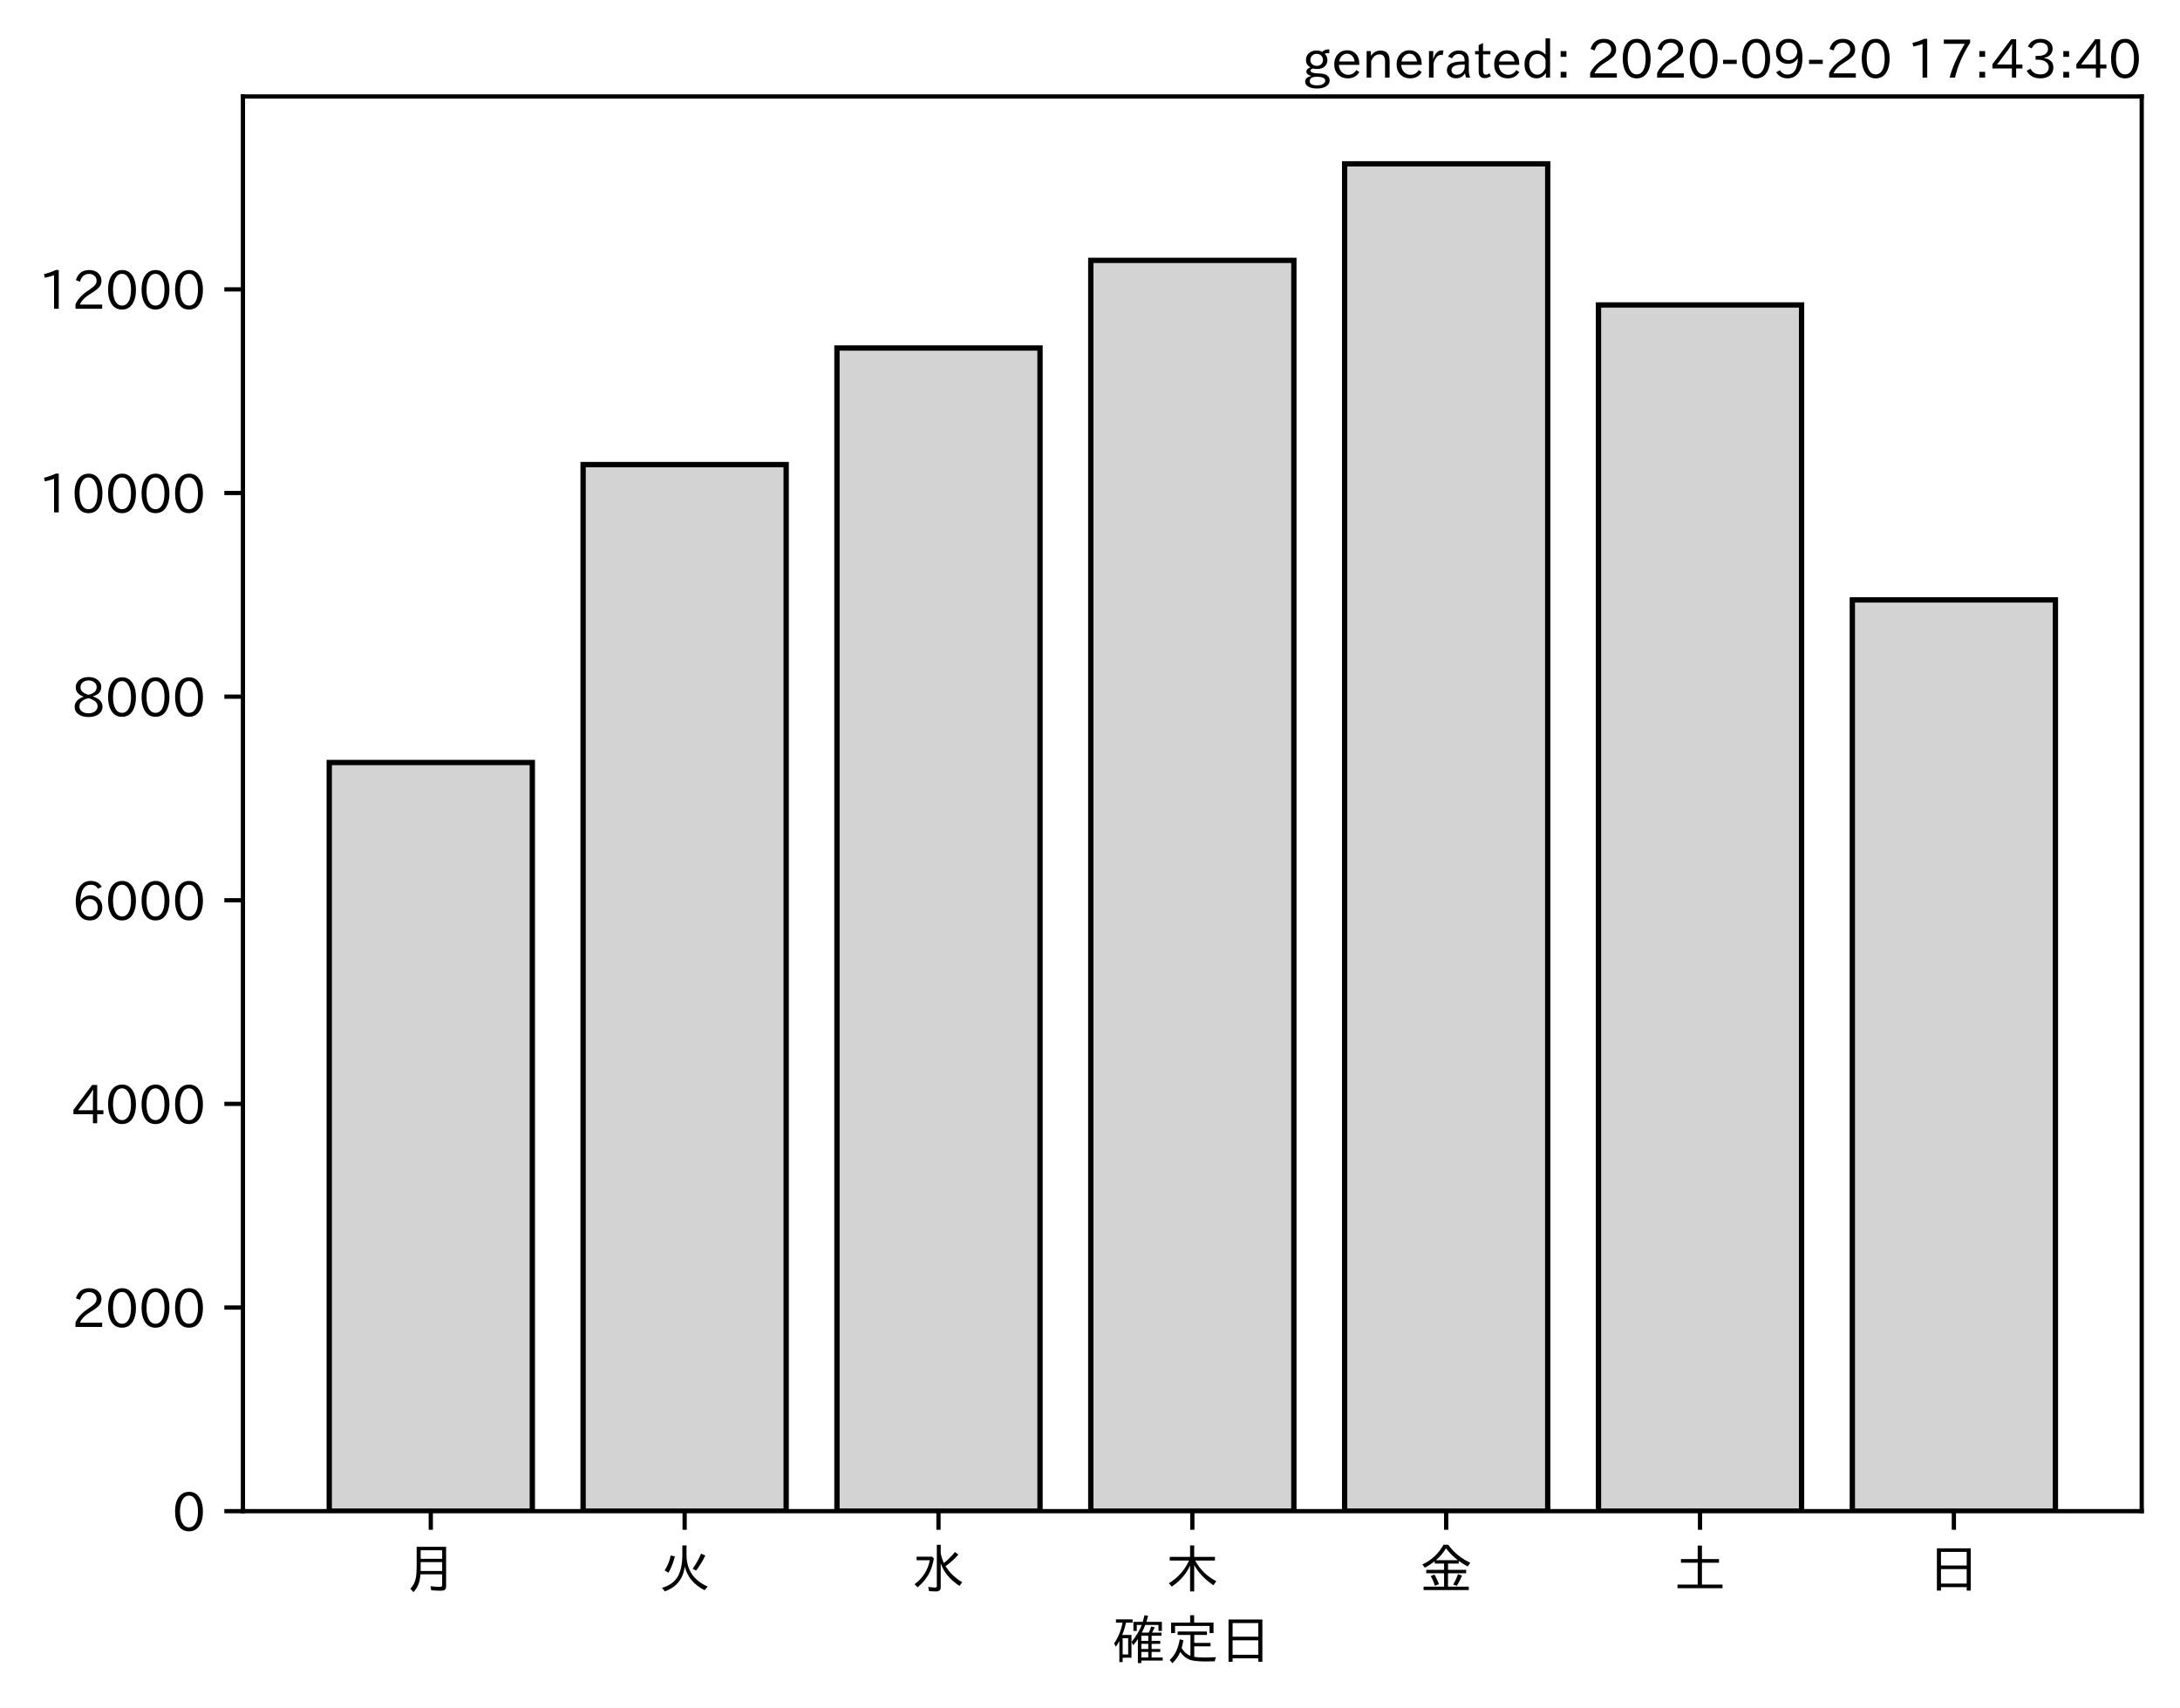
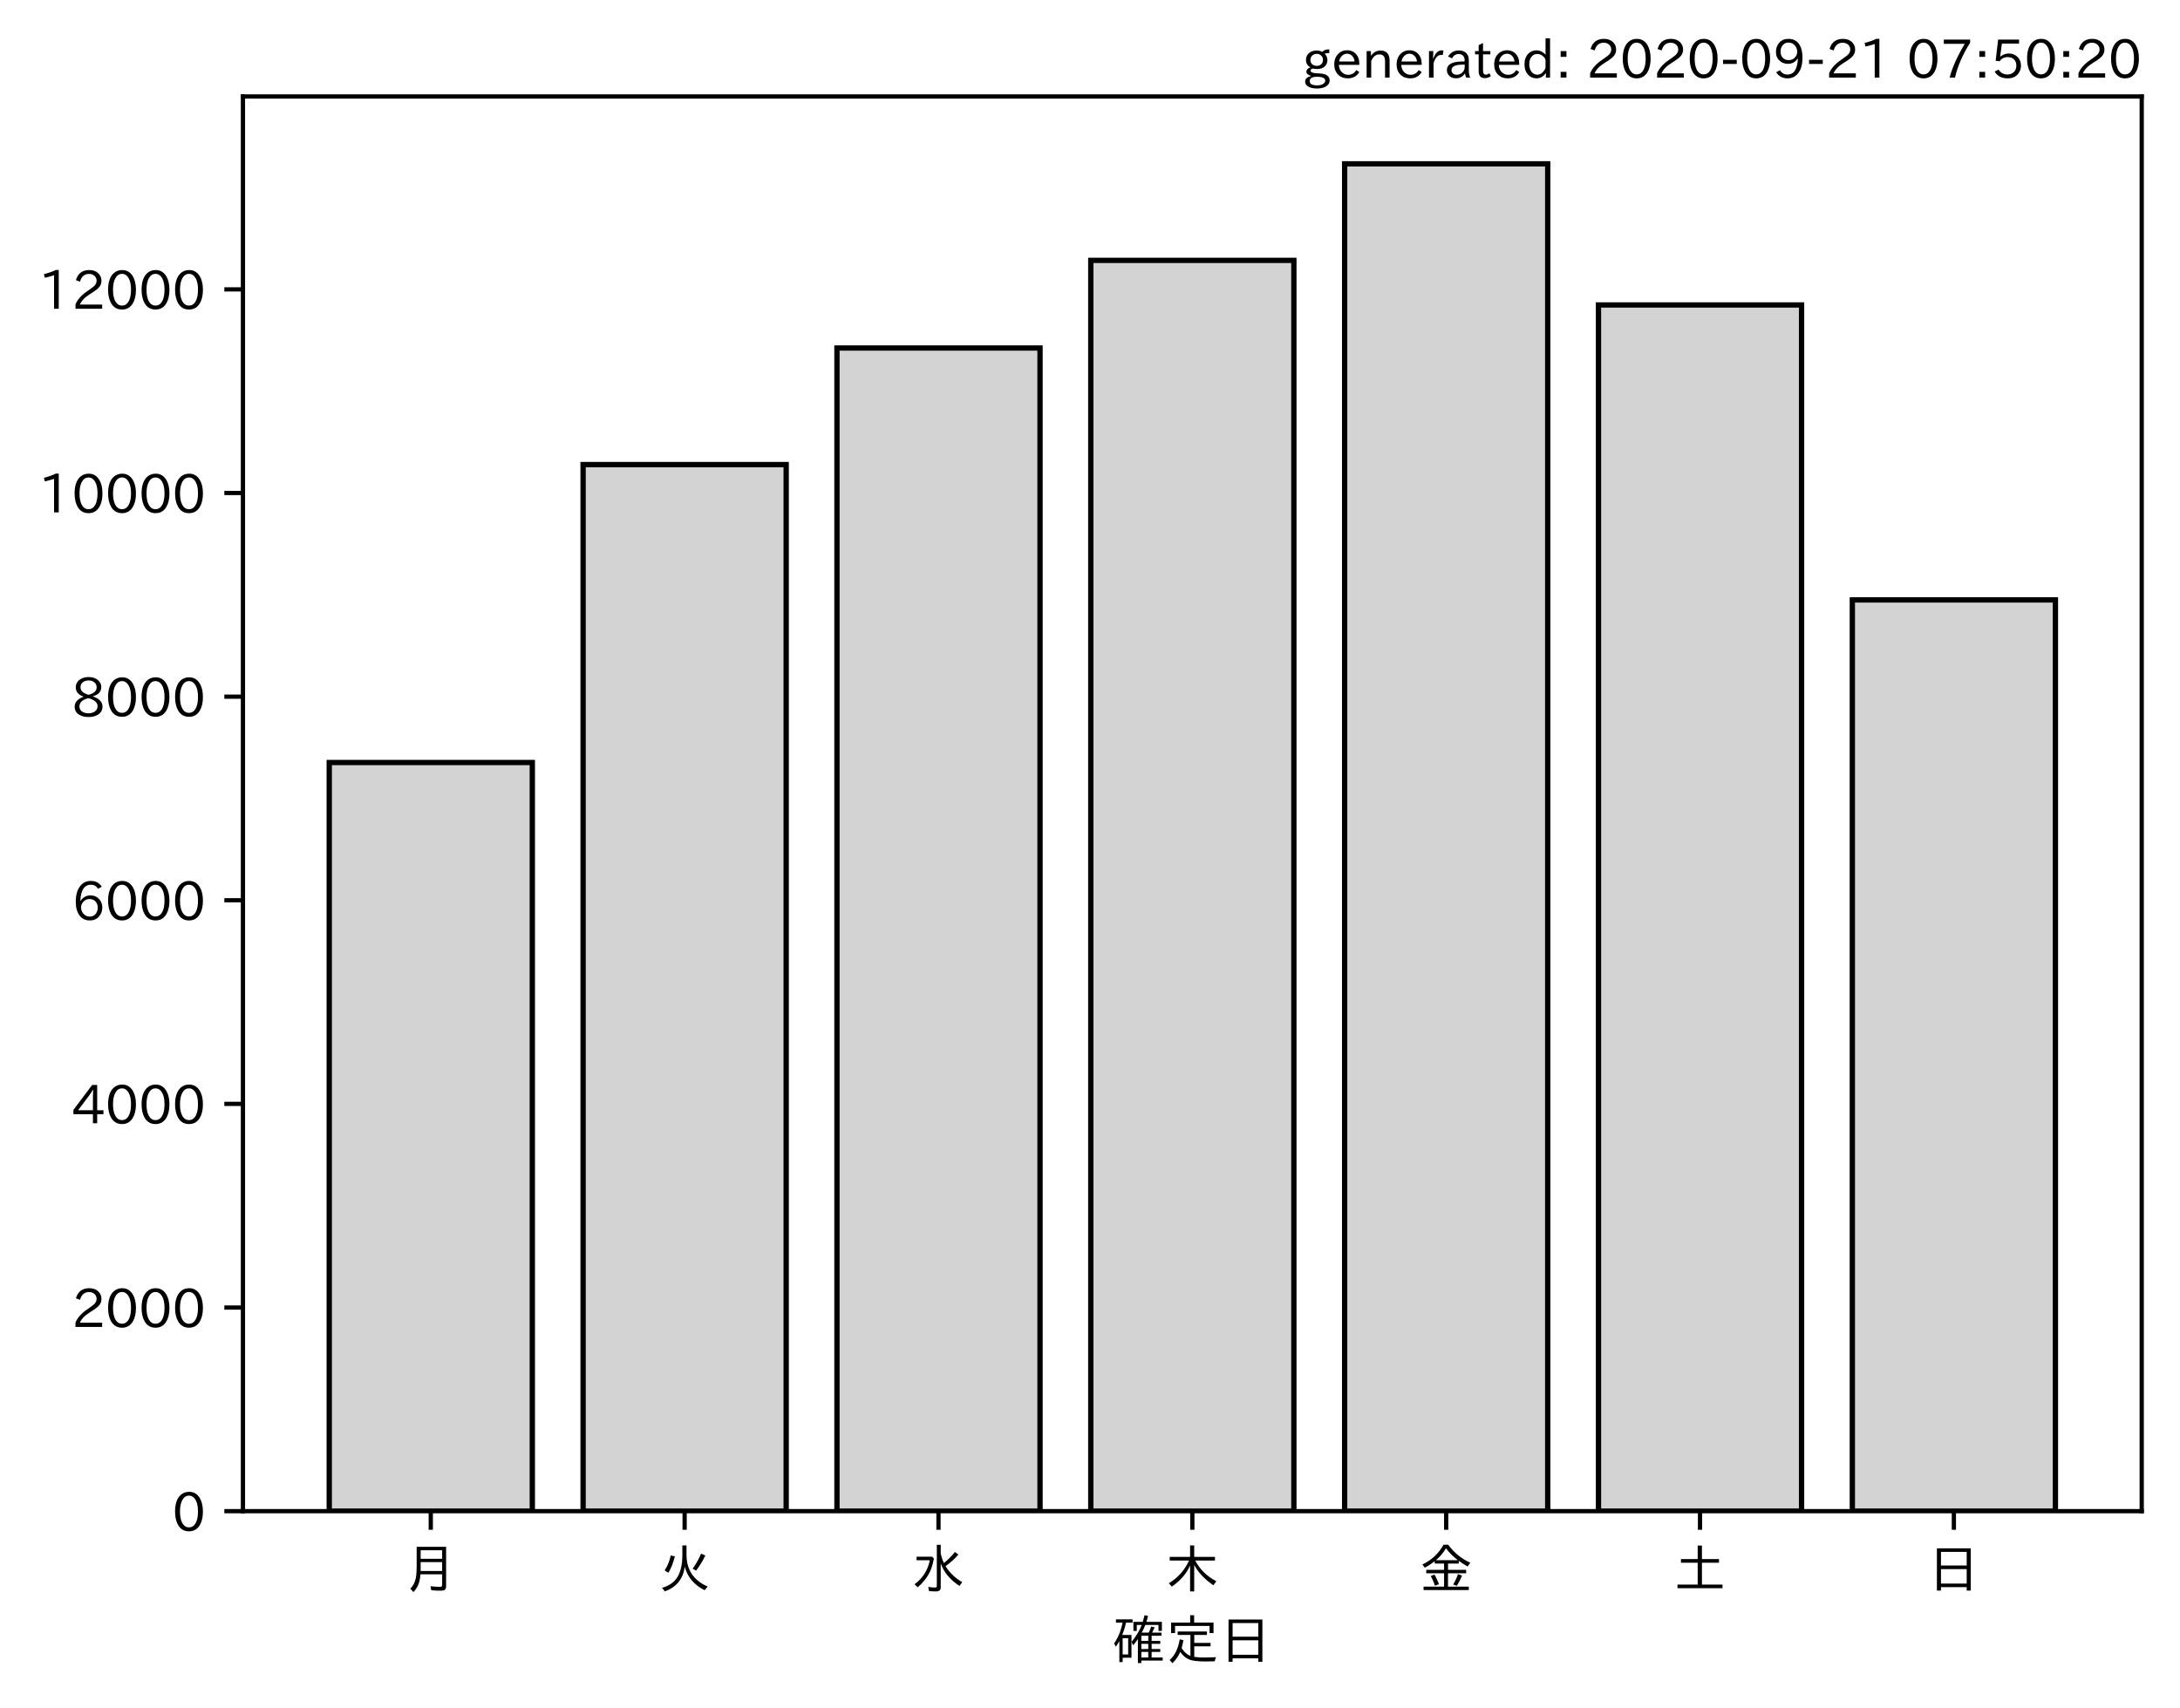
<svg xmlns="http://www.w3.org/2000/svg" xmlns:xlink="http://www.w3.org/1999/xlink" height="321.24pt" version="1.1" viewBox="0 0 410.012 321.24" width="410.012pt">
  <defs>
    <style type="text/css">*{stroke-linecap:butt;stroke-linejoin:round;}</style>
  </defs>
  <g id="figure_1">
    <g id="patch_1">
      <path d="M 0 321.24  L 410.012 321.24  L 410.012 0  L 0 0  z " style="fill:#ffffff;" />
    </g>
    <g id="axes_1">
      <g id="patch_2">
        <path d="M 45.692 284.259  L 402.812 284.259  L 402.812 18.147  L 45.692 18.147  z " style="fill:#ffffff;" />
      </g>
      <g id="patch_3">
-         <path clip-path="url(#pd9f6842e5c)" d="M 61.925 284.259  L 100.12 284.259  L 100.12 143.433  L 61.925 143.433  z " style="fill:#d3d3d3;stroke:#000000;stroke-linejoin:miter;" />
+         <path clip-path="url(#p03b2af74fe)" d="M 61.925 284.259  L 100.12 284.259  L 100.12 143.433  L 61.925 143.433  z " style="fill:#d3d3d3;stroke:#000000;stroke-linejoin:miter;" />
      </g>
      <g id="patch_4">
-         <path clip-path="url(#pd9f6842e5c)" d="M 109.668 284.259  L 147.863 284.259  L 147.863 87.394  L 109.668 87.394  z " style="fill:#d3d3d3;stroke:#000000;stroke-linejoin:miter;" />
+         <path clip-path="url(#p03b2af74fe)" d="M 109.668 284.259  L 147.863 284.259  L 147.863 87.394  L 109.668 87.394  z " style="fill:#d3d3d3;stroke:#000000;stroke-linejoin:miter;" />
      </g>
      <g id="patch_5">
-         <path clip-path="url(#pd9f6842e5c)" d="M 157.412 284.259  L 195.606 284.259  L 195.606 65.465  L 157.412 65.465  z " style="fill:#d3d3d3;stroke:#000000;stroke-linejoin:miter;" />
+         <path clip-path="url(#p03b2af74fe)" d="M 157.412 284.259  L 195.606 284.259  L 195.606 65.465  L 157.412 65.465  z " style="fill:#d3d3d3;stroke:#000000;stroke-linejoin:miter;" />
      </g>
      <g id="patch_6">
-         <path clip-path="url(#pd9f6842e5c)" d="M 205.155 284.259  L 243.35 284.259  L 243.35 48.975  L 205.155 48.975  z " style="fill:#d3d3d3;stroke:#000000;stroke-linejoin:miter;" />
+         <path clip-path="url(#p03b2af74fe)" d="M 205.155 284.259  L 243.35 284.259  L 243.35 48.975  L 205.155 48.975  z " style="fill:#d3d3d3;stroke:#000000;stroke-linejoin:miter;" />
      </g>
      <g id="patch_7">
-         <path clip-path="url(#pd9f6842e5c)" d="M 252.898 284.259  L 291.093 284.259  L 291.093 30.819  L 252.898 30.819  z " style="fill:#d3d3d3;stroke:#000000;stroke-linejoin:miter;" />
+         <path clip-path="url(#p03b2af74fe)" d="M 252.898 284.259  L 291.093 284.259  L 291.093 30.819  L 252.898 30.819  z " style="fill:#d3d3d3;stroke:#000000;stroke-linejoin:miter;" />
      </g>
      <g id="patch_8">
-         <path clip-path="url(#pd9f6842e5c)" d="M 300.641 284.259  L 338.836 284.259  L 338.836 57.363  L 300.641 57.363  z " style="fill:#d3d3d3;stroke:#000000;stroke-linejoin:miter;" />
+         <path clip-path="url(#p03b2af74fe)" d="M 300.641 284.259  L 338.836 284.259  L 338.836 57.363  L 300.641 57.363  z " style="fill:#d3d3d3;stroke:#000000;stroke-linejoin:miter;" />
      </g>
      <g id="patch_9">
-         <path clip-path="url(#pd9f6842e5c)" d="M 348.385 284.259  L 386.579 284.259  L 386.579 112.847  L 348.385 112.847  z " style="fill:#d3d3d3;stroke:#000000;stroke-linejoin:miter;" />
+         <path clip-path="url(#p03b2af74fe)" d="M 348.385 284.259  L 386.579 284.259  L 386.579 112.847  L 348.385 112.847  z " style="fill:#d3d3d3;stroke:#000000;stroke-linejoin:miter;" />
      </g>
      <g id="matplotlib.axis_1">
        <g id="xtick_1">
          <g id="line2d_1">
            <defs>
-               <path d="M 0 0  L 0 3.5  " id="m790b84e7c9" style="stroke:#000000;stroke-width:0.8;" />
+               <path d="M 0 0  L 0 3.5  " id="m07a1e670d7" style="stroke:#000000;stroke-width:0.8;" />
            </defs>
            <g>
-               <use style="stroke:#000000;stroke-width:0.8;" x="81.022" xlink:href="#m790b84e7c9" y="284.259" />
+               <use style="stroke:#000000;stroke-width:0.8;" x="81.022" xlink:href="#m07a1e670d7" y="284.259" />
            </g>
          </g>
          <g id="text_1">
            <g transform="translate(76.02224 298.7493)scale(0.1 -0.1)">
              <defs>
                <path d="M 78.812 77.875  L 78.812 4  Q 78.812 -1.219 76.078 -3.172  Q 73.969 -4.688 68.797 -4.688  Q 60.844 -4.688 50.828 -3.859  L 49.516 3.812  Q 58.594 2.484 67.094 2.484  Q 70.359 2.484 71.047 4.109  Q 71.391 4.891 71.391 6.844  L 71.391 26.125  L 30.516 26.125  Q 29.781 14.938 26.812 7.422  Q 24.031 0.094 17.438 -7.375  L 11.625 -0.984  Q 19.672 7.422 21.922 19.438  Q 23.438 27.688 23.438 41.406  L 23.438 77.875  z M 30.953 71.391  L 30.953 55.328  L 71.391 55.328  L 71.391 71.391  z M 30.953 49.125  L 30.953 39.938  Q 30.953 35.75 30.859 33.547  L 30.859 32.328  L 71.391 32.328  L 71.391 49.125  z " id="IPAexGothic-26376" />
              </defs>
              <use xlink:href="#IPAexGothic-26376" />
            </g>
          </g>
        </g>
        <g id="xtick_2">
          <g id="line2d_2">
            <g>
-               <use style="stroke:#000000;stroke-width:0.8;" x="128.766" xlink:href="#m790b84e7c9" y="284.259" />
+               <use style="stroke:#000000;stroke-width:0.8;" x="128.766" xlink:href="#m07a1e670d7" y="284.259" />
            </g>
          </g>
          <g id="text_2">
            <g transform="translate(123.7656 298.7493)scale(0.1 -0.1)">
              <defs>
                <path d="M 53.516 80.422  L 53.516 63.188  Q 53.516 20.359 93.406 3.078  L 87.5 -3.812  Q 57.672 11.328 50.297 40.375  Q 45.359 5.672 12.797 -5.906  L 7.422 0.688  Q 28.859 6.844 37.406 22.609  Q 45.703 37.844 45.703 62.016  L 45.703 80.422  z M 12.406 33.5  Q 20.703 46.141 23.828 61.531  L 31.641 59.906  Q 27 41.312 19.438 29  z M 65.141 36.625  Q 74.656 50.047 80.906 64.984  L 88.922 61.531  Q 81.109 45.406 71.531 33.109  z " id="IPAexGothic-28779" />
              </defs>
              <use xlink:href="#IPAexGothic-28779" />
            </g>
          </g>
        </g>
        <g id="xtick_3">
          <g id="line2d_3">
            <g>
-               <use style="stroke:#000000;stroke-width:0.8;" x="176.509" xlink:href="#m790b84e7c9" y="284.259" />
+               <use style="stroke:#000000;stroke-width:0.8;" x="176.509" xlink:href="#m07a1e670d7" y="284.259" />
            </g>
          </g>
          <g id="text_3">
            <g transform="translate(171.5089 298.7493)scale(0.1 -0.1)">
              <defs>
                <path d="M 54.203 65.922  Q 56.156 55.562 60.203 47.312  Q 71.578 56.453 81 68.109  L 87.406 63.188  Q 77.25 51.516 63.375 41.406  Q 75 22.609 94.672 11.375  L 89.5 4.297  Q 62.75 21.781 54.203 46.781  L 54.203 0.984  Q 54.203 -6.109 44.875 -6.109  Q 38.812 -6.109 32.172 -5.422  L 30.766 2.391  Q 38.422 1.219 44 1.219  Q 46.875 1.219 46.875 4.109  L 46.875 81.688  L 54.203 81.688  z M 8.797 59.281  L 38.094 59.281  L 41.359 55.766  Q 38.672 41.219 34.078 31.297  Q 26.656 15.375 10.891 1.703  L 4.984 7.422  Q 28.266 24.656 33.688 52.594  L 8.797 52.594  z " id="IPAexGothic-27700" />
              </defs>
              <use xlink:href="#IPAexGothic-27700" />
            </g>
          </g>
        </g>
        <g id="xtick_4">
          <g id="line2d_4">
            <g>
-               <use style="stroke:#000000;stroke-width:0.8;" x="224.252" xlink:href="#m790b84e7c9" y="284.259" />
+               <use style="stroke:#000000;stroke-width:0.8;" x="224.252" xlink:href="#m07a1e670d7" y="284.259" />
            </g>
          </g>
          <g id="text_4">
            <g transform="translate(219.2522 298.7493)scale(0.1 -0.1)">
              <defs>
                <path d="M 55.422 52  Q 68.5 27 95.125 13.094  L 89.5 5.516  Q 64.594 22.797 53.516 43.703  L 53.516 -6  L 45.797 -6  L 45.797 42.672  Q 35.5 19.578 11.422 2.984  L 5.812 9.281  Q 31.453 24.75 43.797 52  L 7.516 52  L 7.516 58.891  L 45.797 58.891  L 45.797 80.469  L 53.516 80.469  L 53.516 58.891  L 92.531 58.891  L 92.531 52  z " id="IPAexGothic-26408" />
              </defs>
              <use xlink:href="#IPAexGothic-26408" />
            </g>
          </g>
        </g>
        <g id="xtick_5">
          <g id="line2d_5">
            <g>
-               <use style="stroke:#000000;stroke-width:0.8;" x="271.996" xlink:href="#m790b84e7c9" y="284.259" />
+               <use style="stroke:#000000;stroke-width:0.8;" x="271.996" xlink:href="#m07a1e670d7" y="284.259" />
            </g>
          </g>
          <g id="text_5">
            <g transform="translate(266.9955 298.7493)scale(0.1 -0.1)">
              <defs>
                <path d="M 53.469 46.391  L 53.469 34.516  L 87.547 34.516  L 87.547 28.125  L 53.469 28.125  L 53.469 2.984  L 92.531 2.984  L 92.531 -3.516  L 7.516 -3.516  L 7.516 2.984  L 46.047 2.984  L 46.047 28.125  L 12.547 28.125  L 12.547 34.516  L 46.047 34.516  L 46.047 46.391  L 28.422 46.391  L 28.422 50.688  Q 19.734 43.891 9.906 38.531  L 5.219 44.578  Q 31.344 56.984 45.016 81.781  L 53.766 81.781  Q 70.359 59.234 95.453 47.797  L 90.234 40.828  Q 81.547 45.844 73.641 51.469  L 73.641 46.391  z M 72.016 52.688  Q 59.078 62.406 49.562 75.094  Q 42.828 63.141 30.812 52.688  z M 28.719 4.688  Q 26.078 13.719 21 22.797  L 27.875 25.688  Q 31.938 19.188 36.531 7.516  z M 63.188 6.891  Q 68.797 16.406 72.219 26.516  L 79.891 23.578  Q 75.922 14.156 70.125 4.5  z " id="IPAexGothic-37329" />
              </defs>
              <use xlink:href="#IPAexGothic-37329" />
            </g>
          </g>
        </g>
        <g id="xtick_6">
          <g id="line2d_6">
            <g>
-               <use style="stroke:#000000;stroke-width:0.8;" x="319.739" xlink:href="#m790b84e7c9" y="284.259" />
+               <use style="stroke:#000000;stroke-width:0.8;" x="319.739" xlink:href="#m07a1e670d7" y="284.259" />
            </g>
          </g>
          <g id="text_6">
            <g transform="translate(314.7388 298.7493)scale(0.1 -0.1)">
              <defs>
                <path d="M 45.609 54.781  L 45.609 80.172  L 53.609 80.172  L 53.609 54.781  L 85.688 54.781  L 85.688 47.906  L 53.609 47.906  L 53.609 6.781  L 92.328 6.781  L 92.328 0  L 7.625 0  L 7.625 6.781  L 45.609 6.781  L 45.609 47.906  L 14.109 47.906  L 14.109 54.781  z " id="IPAexGothic-22303" />
              </defs>
              <use xlink:href="#IPAexGothic-22303" />
            </g>
          </g>
        </g>
        <g id="xtick_7">
          <g id="line2d_7">
            <g>
-               <use style="stroke:#000000;stroke-width:0.8;" x="367.482" xlink:href="#m790b84e7c9" y="284.259" />
+               <use style="stroke:#000000;stroke-width:0.8;" x="367.482" xlink:href="#m07a1e670d7" y="284.259" />
            </g>
          </g>
          <g id="text_7">
            <g transform="translate(362.4821 298.7493)scale(0.1 -0.1)">
              <defs>
                <path d="M 81.734 75  L 81.734 -4.5  L 74.125 -4.5  L 74.125 2  L 25.734 2  L 25.734 -4.5  L 18.109 -4.5  L 18.109 75  z M 25.734 68.312  L 25.734 42.672  L 74.125 42.672  L 74.125 68.312  z M 25.734 35.891  L 25.734 8.688  L 74.125 8.688  L 74.125 35.891  z " id="IPAexGothic-26085" />
              </defs>
              <use xlink:href="#IPAexGothic-26085" />
            </g>
          </g>
        </g>
        <g id="text_8">
          <g transform="translate(209.2522 312.1399)scale(0.1 -0.1)">
            <defs>
              <path d="M 67.922 50.297  Q 70.562 55.281 72.609 61.812  L 79.297 60.203  Q 76.172 53.609 74.219 50.297  L 92 50.297  L 92 44.484  L 73.438 44.484  L 73.438 34.719  L 89.703 34.719  L 89.703 29.203  L 73.438 29.203  L 73.438 19.531  L 89.703 19.531  L 89.703 14.016  L 73.438 14.016  L 73.438 3.609  L 94.281 3.609  L 94.281 -2.203  L 54.109 -2.203  L 54.109 -6.984  L 47.609 -6.984  L 47.609 38.188  Q 43.062 31.547 38.812 26.609  L 35.688 32.812  Q 49.359 49.953 54.781 64.797  L 45.516 64.797  L 45.516 53.516  L 39.203 53.516  L 39.203 70.609  L 56.781 70.609  Q 58.594 76.609 60.109 83.109  L 66.703 81.891  Q 65.234 75.531 63.625 70.609  L 92.719 70.609  L 92.719 53.516  L 86.328 53.516  L 86.328 64.797  L 61.531 64.797  Q 58.547 56.984 54.891 50.297  z M 67.141 44.484  L 54.109 44.484  L 54.109 34.719  L 67.141 34.719  z M 67.141 29.203  L 54.109 29.203  L 54.109 19.531  L 67.141 19.531  z M 67.141 14.016  L 54.109 14.016  L 54.109 3.609  L 67.141 3.609  z M 18.109 46  L 35.547 46  L 35.547 3.078  L 18.953 3.078  L 18.953 -5.125  L 12.75 -5.125  L 12.75 34.469  Q 10.156 29.734 6.156 23.781  L 2.938 29.984  Q 14.547 47.078 18.75 69  L 6.344 69  L 6.344 75.297  L 37.641 75.297  L 37.641 69  L 25.25 69  L 24.953 68.016  Q 22.75 57.234 18.109 46  z M 18.953 39.891  L 18.953 9.188  L 29.344 9.188  L 29.344 39.891  z " id="IPAexGothic-30906" />
              <path d="M 53.609 4.734  Q 61.422 3.516 73.578 3.516  Q 81.109 3.516 94.578 4.109  Q 93.172 0.922 92 -3.562  Q 81.781 -3.906 75.688 -3.906  Q 55.766 -3.906 46.922 -1.219  Q 35.297 2.391 27.344 14.109  Q 22.516 2.547 12.594 -7.172  L 7.422 -1.172  Q 22.125 11.859 26.312 37.797  L 33.203 35.984  Q 31.734 27.438 29.828 21.188  Q 36.531 10.594 46.438 6.5  L 46.438 46  L 22.406 46  L 22.406 52.391  L 77.484 52.391  L 77.484 46  L 53.609 46  L 53.609 31  L 84.328 31  L 84.328 24.516  L 53.609 24.516  z M 53.422 69.188  L 89.844 69.188  L 89.844 49.469  L 82.422 49.469  L 82.422 62.891  L 17.531 62.891  L 17.531 49.469  L 10.109 49.469  L 10.109 69.188  L 45.906 69.188  L 45.906 83.016  L 53.422 83.016  z " id="IPAexGothic-23450" />
            </defs>
            <use xlink:href="#IPAexGothic-30906" />
            <use x="100" xlink:href="#IPAexGothic-23450" />
            <use x="200" xlink:href="#IPAexGothic-26085" />
          </g>
        </g>
      </g>
      <g id="matplotlib.axis_2">
        <g id="ytick_1">
          <g id="line2d_8">
            <defs>
-               <path d="M 0 0  L -3.5 0  " id="m06d2b57ab6" style="stroke:#000000;stroke-width:0.8;" />
+               <path d="M 0 0  L -3.5 0  " id="ma47a54bdf0" style="stroke:#000000;stroke-width:0.8;" />
            </defs>
            <g>
-               <use style="stroke:#000000;stroke-width:0.8;" x="45.692" xlink:href="#m06d2b57ab6" y="284.259" />
+               <use style="stroke:#000000;stroke-width:0.8;" x="45.692" xlink:href="#ma47a54bdf0" y="284.259" />
            </g>
          </g>
          <g id="text_9">
            <g transform="translate(32.39375 288.0039)scale(0.1 -0.1)">
              <defs>
                <path d="M 31.844 73.828  Q 45.016 73.828 52.094 61.625  Q 57.719 51.953 57.719 36.625  Q 57.719 21.438 52.094 11.578  Q 45.125 -0.484 31.5 -0.484  Q 17.922 -0.484 10.938 11.578  Q 5.328 21.438 5.328 36.719  Q 5.328 58.016 15.625 67.719  Q 22.172 73.828 31.844 73.828  z M 31.5 66.656  Q 23.688 66.656 19.188 58.734  Q 14.594 50.734 14.594 36.625  Q 14.594 22.75 19.094 14.797  Q 23.641 6.984 31.5 6.984  Q 40.922 6.984 45.453 18.016  Q 48.438 25.344 48.438 37.109  Q 48.438 50.875 43.844 58.734  Q 39.203 66.656 31.5 66.656  z " id="IPAexGothic-48" />
              </defs>
              <use xlink:href="#IPAexGothic-48" />
            </g>
          </g>
        </g>
        <g id="ytick_2">
          <g id="line2d_9">
            <g>
-               <use style="stroke:#000000;stroke-width:0.8;" x="45.692" xlink:href="#m06d2b57ab6" y="245.954" />
+               <use style="stroke:#000000;stroke-width:0.8;" x="45.692" xlink:href="#ma47a54bdf0" y="245.954" />
            </g>
          </g>
          <g id="text_10">
            <g transform="translate(13.49844 249.6997)scale(0.1 -0.1)">
              <defs>
                <path d="M 57.172 0.984  L 6.984 0.984  L 6.984 9.281  Q 12.891 23.047 29.594 34.422  L 32.375 36.281  Q 40.922 42.141 43.609 45.406  Q 46.688 49.266 46.688 53.812  Q 46.688 58.938 43.062 62.547  Q 39.062 66.547 32.562 66.547  Q 19.531 66.547 15.484 52  L 7.766 54.781  Q 13.328 73.828 33.062 73.828  Q 43.844 73.828 50.25 67.438  Q 55.859 61.672 55.859 53.516  Q 55.859 47.469 52.25 42.531  Q 48.922 37.75 36.969 30.281  L 34.859 29  Q 19.625 19.578 15.281 8.891  L 57.172 8.891  z " id="IPAexGothic-50" />
              </defs>
              <use xlink:href="#IPAexGothic-50" />
              <use x="62.988" xlink:href="#IPAexGothic-48" />
              <use x="125.977" xlink:href="#IPAexGothic-48" />
              <use x="188.965" xlink:href="#IPAexGothic-48" />
            </g>
          </g>
        </g>
        <g id="ytick_3">
          <g id="line2d_10">
            <g>
-               <use style="stroke:#000000;stroke-width:0.8;" x="45.692" xlink:href="#m06d2b57ab6" y="207.65" />
+               <use style="stroke:#000000;stroke-width:0.8;" x="45.692" xlink:href="#ma47a54bdf0" y="207.65" />
            </g>
          </g>
          <g id="text_11">
            <g transform="translate(13.49844 211.3955)scale(0.1 -0.1)">
              <defs>
                <path d="M 59.578 18.109  L 47.797 18.109  L 47.797 0.984  L 39.797 0.984  L 39.797 18.109  L 3.078 18.109  L 3.078 26.125  L 38.375 73.094  L 47.797 73.094  L 47.797 25.531  L 59.578 25.531  z M 40.281 64.203  L 39.984 64.203  Q 35.594 57.125 31.297 51.312  L 11.859 25.531  L 39.797 25.531  L 39.797 49.125  Q 39.797 54.391 40.281 64.203  z " id="IPAexGothic-52" />
              </defs>
              <use xlink:href="#IPAexGothic-52" />
              <use x="62.988" xlink:href="#IPAexGothic-48" />
              <use x="125.977" xlink:href="#IPAexGothic-48" />
              <use x="188.965" xlink:href="#IPAexGothic-48" />
            </g>
          </g>
        </g>
        <g id="ytick_4">
          <g id="line2d_11">
            <g>
-               <use style="stroke:#000000;stroke-width:0.8;" x="45.692" xlink:href="#m06d2b57ab6" y="169.346" />
+               <use style="stroke:#000000;stroke-width:0.8;" x="45.692" xlink:href="#ma47a54bdf0" y="169.346" />
            </g>
          </g>
          <g id="text_12">
            <g transform="translate(13.49844 173.0912)scale(0.1 -0.1)">
              <defs>
                <path d="M 16.5 36.375  Q 23.578 46.578 34.906 46.578  Q 45.406 46.578 51.812 39.266  Q 57.422 32.906 57.422 23.781  Q 57.422 13.812 51.125 6.781  Q 44.578 -0.484 34.031 -0.484  Q 21.484 -0.484 14.406 9.078  Q 7.516 18.406 7.516 34.812  Q 7.516 53.516 15.828 64.203  Q 23.344 73.828 35.5 73.828  Q 49.859 73.828 56.391 62.891  L 49.219 58.984  Q 45.219 66.656 35.938 66.656  Q 17.484 66.656 16.109 36.375  z M 33.453 39.797  Q 26.312 39.797 21.625 34.469  Q 17.438 29.688 17.438 24.078  Q 17.438 18.062 21.141 13.188  Q 26.125 6.688 33.734 6.688  Q 41.703 6.688 45.953 13.188  Q 48.828 17.625 48.828 23.484  Q 48.828 30.375 45.016 34.812  Q 40.625 39.797 33.453 39.797  z " id="IPAexGothic-54" />
              </defs>
              <use xlink:href="#IPAexGothic-54" />
              <use x="62.988" xlink:href="#IPAexGothic-48" />
              <use x="125.977" xlink:href="#IPAexGothic-48" />
              <use x="188.965" xlink:href="#IPAexGothic-48" />
            </g>
          </g>
        </g>
        <g id="ytick_5">
          <g id="line2d_12">
            <g>
-               <use style="stroke:#000000;stroke-width:0.8;" x="45.692" xlink:href="#m06d2b57ab6" y="131.042" />
+               <use style="stroke:#000000;stroke-width:0.8;" x="45.692" xlink:href="#ma47a54bdf0" y="131.042" />
            </g>
          </g>
          <g id="text_13">
            <g transform="translate(13.49844 134.787)scale(0.1 -0.1)">
              <defs>
                <path d="M 39.703 37.891  Q 57.812 31.734 57.812 18.703  Q 57.812 8.453 48.438 3.078  Q 41.609 -0.875 31.5 -0.875  Q 21.344 -0.875 14.5 3.078  Q 5.422 8.297 5.422 18.406  Q 5.422 31.062 22.016 37.203  L 22.016 37.5  Q 7.516 42.719 7.516 54.828  Q 7.516 64.062 15.328 69.625  Q 21.969 74.312 31.547 74.312  Q 42.234 74.312 48.922 68.797  Q 55.516 63.578 55.516 55.719  Q 55.516 42.281 39.703 38.188  z M 31.594 41.016  Q 46.828 44.625 46.828 55.125  Q 46.828 61.188 41.797 64.844  Q 37.703 67.922 31.5 67.922  Q 25.094 67.922 20.797 64.5  Q 16.406 60.891 16.406 55.031  Q 16.406 49.219 21.094 45.703  Q 23.344 43.891 26.906 42.531  Q 31 40.875 31.594 41.016  z M 30.906 34.516  Q 14.406 30.172 14.406 19  Q 14.406 12.109 20.516 8.688  Q 25.094 6.109 31.391 6.109  Q 40.234 6.109 45.016 10.891  Q 48.531 14.406 48.531 19.531  Q 48.531 24.906 43.656 28.906  Q 40.766 31.156 36.719 32.812  Q 31.984 34.719 30.906 34.516  z " id="IPAexGothic-56" />
              </defs>
              <use xlink:href="#IPAexGothic-56" />
              <use x="62.988" xlink:href="#IPAexGothic-48" />
              <use x="125.977" xlink:href="#IPAexGothic-48" />
              <use x="188.965" xlink:href="#IPAexGothic-48" />
            </g>
          </g>
        </g>
        <g id="ytick_6">
          <g id="line2d_13">
            <g>
-               <use style="stroke:#000000;stroke-width:0.8;" x="45.692" xlink:href="#m06d2b57ab6" y="92.737" />
+               <use style="stroke:#000000;stroke-width:0.8;" x="45.692" xlink:href="#ma47a54bdf0" y="92.737" />
            </g>
          </g>
          <g id="text_14">
            <g transform="translate(7.2 96.48274)scale(0.1 -0.1)">
              <defs>
                <path d="M 38.484 0.984  L 29.688 0.984  L 29.688 64.109  Q 21.438 61.281 12.312 59.328  L 10.688 66.109  Q 23.734 69.391 32.906 73.922  L 38.484 73.922  z " id="IPAexGothic-49" />
              </defs>
              <use xlink:href="#IPAexGothic-49" />
              <use x="62.988" xlink:href="#IPAexGothic-48" />
              <use x="125.977" xlink:href="#IPAexGothic-48" />
              <use x="188.965" xlink:href="#IPAexGothic-48" />
              <use x="251.953" xlink:href="#IPAexGothic-48" />
            </g>
          </g>
        </g>
        <g id="ytick_7">
          <g id="line2d_14">
            <g>
-               <use style="stroke:#000000;stroke-width:0.8;" x="45.692" xlink:href="#m06d2b57ab6" y="54.433" />
+               <use style="stroke:#000000;stroke-width:0.8;" x="45.692" xlink:href="#ma47a54bdf0" y="54.433" />
            </g>
          </g>
          <g id="text_15">
            <g transform="translate(7.2 58.1785)scale(0.1 -0.1)">
              <use xlink:href="#IPAexGothic-49" />
              <use x="62.988" xlink:href="#IPAexGothic-50" />
              <use x="125.977" xlink:href="#IPAexGothic-48" />
              <use x="188.965" xlink:href="#IPAexGothic-48" />
              <use x="251.953" xlink:href="#IPAexGothic-48" />
            </g>
          </g>
        </g>
      </g>
      <g id="patch_10">
        <path d="M 45.692 284.259  L 45.692 18.147  " style="fill:none;stroke:#000000;stroke-linecap:square;stroke-linejoin:miter;stroke-width:0.8;" />
      </g>
      <g id="patch_11">
        <path d="M 402.812 284.259  L 402.812 18.147  " style="fill:none;stroke:#000000;stroke-linecap:square;stroke-linejoin:miter;stroke-width:0.8;" />
      </g>
      <g id="patch_12">
        <path d="M 45.692 284.259  L 402.812 284.259  " style="fill:none;stroke:#000000;stroke-linecap:square;stroke-linejoin:miter;stroke-width:0.8;" />
      </g>
      <g id="patch_13">
        <path d="M 45.692 18.147  L 402.812 18.147  " style="fill:none;stroke:#000000;stroke-linecap:square;stroke-linejoin:miter;stroke-width:0.8;" />
      </g>
    </g>
    <g id="text_16">
      <g transform="translate(244.9169 14.69063)scale(0.1 -0.1)">
        <defs>
          <path d="M 20.797 17.969  Q 15.719 17.531 15.719 14.062  Q 15.719 9.578 27.547 8.984  L 33.297 8.688  Q 51.609 7.766 51.609 -4.594  Q 51.609 -10.938 45.703 -14.984  Q 39.359 -19.578 28.031 -19.578  Q 17.781 -19.578 11.531 -16.062  Q 5.516 -12.641 5.516 -6.688  Q 5.516 1.312 16.797 3.859  L 16.797 4.203  Q 7.906 6.453 7.906 12.156  Q 7.906 17.438 15.531 20.266  Q 7.125 24.609 7.125 34.078  Q 7.125 41.406 12.016 46.297  Q 17.625 51.906 27.156 51.906  Q 33.203 51.906 37.844 49.266  Q 41.406 53.953 50.922 54.109  L 50.922 47.078  Q 44.344 46.922 42.234 45.906  Q 47.406 40.828 47.406 33.891  Q 47.406 27 42.719 22.266  Q 37.5 17.094 28.328 17.094  Q 24.422 17.094 20.797 17.969  z M 27.094 45.609  Q 22.016 45.609 18.703 42.281  Q 15.438 39.016 15.438 34.078  Q 15.438 29.25 18.5 26.312  Q 21.828 23 27.438 23  Q 32.719 23 35.891 26.219  Q 39.109 29.391 39.109 34.422  Q 39.109 39.016 35.891 42.188  Q 32.516 45.609 27.094 45.609  z M 27.391 2.484  Q 14.109 2.484 14.109 -5.719  Q 14.109 -13.672 28.125 -13.672  Q 37.156 -13.672 41.219 -9.469  Q 43.312 -7.516 43.312 -4.891  Q 43.312 2.484 27.391 2.484  z " id="IPAexGothic-103" />
          <path d="M 13.484 24.906  Q 13.922 16.266 18.891 11.281  Q 23.969 6.203 31.203 6.203  Q 40.719 6.203 46.297 15.094  L 51.906 11.375  Q 44.828 -0.484 30.172 -0.484  Q 19.094 -0.484 11.969 6.594  Q 4.781 13.812 4.781 25.641  Q 4.781 38.188 12.312 45.703  Q 19 52.391 29 52.391  Q 38.422 52.391 44.781 46.188  Q 51.906 38.969 51.906 26.906  L 51.906 24.906  z M 43.062 31.203  Q 42.328 37.984 38.281 41.891  Q 34.281 45.906 28.812 45.906  Q 22.469 45.906 17.969 40.484  Q 14.891 36.812 13.969 31.203  z " id="IPAexGothic-101" />
          <path d="M 52 0.984  L 43.406 0.984  L 43.406 31.891  Q 43.406 44.578 32.906 44.578  Q 22.312 44.578 17.391 31.891  L 17.391 0.984  L 8.797 0.984  L 8.797 50.781  L 16.797 50.781  L 16.797 41.797  Q 23.828 51.812 34.719 51.812  Q 52 51.812 52 32.375  z " id="IPAexGothic-110" />
          <path d="M 36.078 51.812  L 34.578 43.266  Q 32.906 43.609 31.594 43.609  Q 25.828 43.609 22.078 38.188  Q 17.391 31.344 17.391 26.172  L 17.391 0.984  L 8.797 0.984  L 8.797 50.781  L 16.891 50.781  L 16.5 35.984  L 16.703 35.984  Q 22.219 52.203 32.766 52.203  Q 34.469 52.203 36.078 51.812  z " id="IPAexGothic-114" />
          <path d="M 49.312 0.984  L 41.75 0.984  Q 39.984 4.734 39.547 8.688  L 39.203 8.688  Q 33.547 -0.391 22.312 -0.391  Q 14.594 -0.391 9.719 4.5  Q 5.422 8.797 5.422 14.984  Q 5.422 30.422 32.031 31.203  L 38.719 31.391  L 38.719 33.984  Q 38.719 39.203 35.75 42.188  Q 32.625 45.312 27.734 45.312  Q 19.344 45.312 15.141 37.156  L 7.719 40.578  Q 14.656 52 27.938 52  Q 37.109 52 42.047 46.875  Q 46.625 42.281 46.625 33.891  L 46.625 15.578  Q 46.625 6.25 49.312 0.984  z M 38.922 25.391  L 33.453 25.297  Q 14.109 24.859 14.109 14.891  Q 14.109 11.375 16.406 9.078  Q 19.234 6.297 23.828 6.297  Q 30.219 6.297 34.906 10.984  Q 38.922 15.141 38.922 21  z " id="IPAexGothic-97" />
          <path d="M 33.203 3.766  Q 27.641 -0.094 21.828 -0.094  Q 10.203 -0.094 10.203 12.984  L 10.203 44.672  L 3.422 44.672  L 3.422 50.781  L 10.203 50.781  L 10.203 61.969  L 18.406 66.062  L 18.406 50.781  L 32.234 50.781  L 32.234 44.672  L 18.406 44.672  L 18.406 14.156  Q 18.406 6.5 23.641 6.5  Q 27.156 6.5 30.328 9.188  z " id="IPAexGothic-116" />
          <path d="M 52.984 0.984  L 45.172 0.984  L 45.172 9.672  Q 38.141 -0.484 27.391 -0.484  Q 18.453 -0.484 12.312 5.812  Q 4.891 13.188 4.891 25.984  Q 4.891 38.531 12.062 45.906  Q 18.266 52.203 27.391 52.203  Q 37.25 52.203 44.484 43.891  L 44.484 74.906  L 52.984 74.906  z M 44.484 20.359  L 44.484 32.766  Q 44.484 37.703 38.375 42.281  Q 34.078 45.406 28.953 45.406  Q 23.188 45.406 19.188 41.406  Q 13.875 36.078 13.875 26.219  Q 13.875 17.328 18.266 11.719  Q 22.516 6.391 28.859 6.391  Q 36.281 6.391 41.5 13.672  Q 44.484 17.719 44.484 20.359  z " id="IPAexGothic-100" />
          <path d="M 21.391 39.984  L 10.5 39.984  L 10.5 50.781  L 21.391 50.781  z M 21.391 0.984  L 10.5 0.984  L 10.5 11.766  L 21.391 11.766  z " id="IPAexGothic-58" />
          <path id="IPAexGothic-32" />
          <path d="M 30.766 26.609  L 4.984 26.609  L 4.984 34.422  L 30.766 34.422  z " id="IPAexGothic-45" />
          <path d="M 46.625 36.812  Q 39.75 26.812 28.328 26.812  Q 19.578 26.812 13.234 32.125  Q 5.719 38.422 5.719 49.422  Q 5.719 59.578 12.016 66.656  Q 18.453 73.828 29.203 73.828  Q 43.75 73.828 50.641 61.719  Q 55.609 52.781 55.609 38.625  Q 55.609 19.531 47.516 9.188  Q 39.891 -0.484 27.641 -0.484  Q 13.422 -0.484 6.109 10.984  L 13.328 14.891  Q 18.062 6.688 27.391 6.688  Q 45.656 6.688 47.016 36.812  z M 29.5 66.844  Q 22.656 66.844 18.312 61.719  Q 14.406 57.078 14.406 50  Q 14.406 42.828 18.109 38.719  Q 22.406 33.797 29.781 33.797  Q 37.984 33.797 42.625 40.188  Q 45.703 44.484 45.703 49.516  Q 45.703 55.516 42.094 60.359  Q 37.109 66.844 29.5 66.844  z " id="IPAexGothic-57" />
          <path d="M 56.203 66.609  Q 34.969 32.906 27.781 0.984  L 17.672 0.984  Q 24.703 28.656 46.094 64.5  L 6.688 64.5  L 6.688 72.406  L 56.203 72.406  z " id="IPAexGothic-55" />
-           <path d="M 37.203 37.797  Q 54.781 34.625 54.781 19.969  Q 54.781 11.188 48.875 5.562  Q 42.328 -0.484 30.375 -0.484  Q 12.453 -0.484 4.5 13.766  L 11.812 17.672  Q 17.328 6.891 30.281 6.891  Q 37.891 6.891 42.094 10.797  Q 46.094 14.5 46.094 20.172  Q 46.094 26.859 40.094 30.906  Q 34.625 34.578 25.688 34.578  L 21.297 34.578  L 21.297 41.703  L 25.875 41.703  Q 34.859 41.703 39.594 45.125  Q 44.672 48.734 44.672 54.828  Q 44.672 61.469 38.969 64.656  Q 35.297 66.844 30.172 66.844  Q 19.344 66.844 14.109 55.906  L 6.781 59.422  Q 14.016 73.828 30.281 73.828  Q 40.578 73.828 46.969 68.656  Q 53.375 63.578 53.375 55.219  Q 53.375 47.312 47.172 42.281  Q 43.172 39.062 37.203 38.188  z " id="IPAexGothic-51" />
+           <path d="M 18.406 40.672  Q 25.531 46.297 33.938 46.297  Q 44 46.297 50.641 39.5  Q 56.844 33.016 56.844 23.391  Q 56.844 14.656 51.516 8.016  Q 44.828 -0.484 31.734 -0.484  Q 14.984 -0.484 7.328 12.25  L 14.656 16.062  Q 20.453 6.781 31.453 6.781  Q 38.531 6.781 43.266 11.188  Q 48.141 15.828 48.141 23.484  Q 48.141 30.719 43.844 35.016  Q 39.359 39.5 32.125 39.5  Q 21.969 39.5 16.75 31.688  L 9.234 32.672  L 13.812 72.406  L 53.219 72.406  L 53.219 64.891  L 20.953 64.891  L 17.719 40.672  z " id="IPAexGothic-53" />
        </defs>
        <use xlink:href="#IPAexGothic-103" />
        <use x="55.518" xlink:href="#IPAexGothic-101" />
        <use x="112.402" xlink:href="#IPAexGothic-110" />
        <use x="172.803" xlink:href="#IPAexGothic-101" />
        <use x="229.688" xlink:href="#IPAexGothic-114" />
        <use x="266.699" xlink:href="#IPAexGothic-97" />
        <use x="321.68" xlink:href="#IPAexGothic-116" />
        <use x="356.299" xlink:href="#IPAexGothic-101" />
        <use x="413.184" xlink:href="#IPAexGothic-100" />
        <use x="475.586" xlink:href="#IPAexGothic-58" />
        <use x="507.568" xlink:href="#IPAexGothic-32" />
        <use x="534.57" xlink:href="#IPAexGothic-50" />
        <use x="597.559" xlink:href="#IPAexGothic-48" />
        <use x="660.547" xlink:href="#IPAexGothic-50" />
        <use x="723.535" xlink:href="#IPAexGothic-48" />
        <use x="786.523" xlink:href="#IPAexGothic-45" />
        <use x="822.314" xlink:href="#IPAexGothic-48" />
        <use x="885.303" xlink:href="#IPAexGothic-57" />
        <use x="948.291" xlink:href="#IPAexGothic-45" />
        <use x="984.082" xlink:href="#IPAexGothic-50" />
-         <use x="1047.07" xlink:href="#IPAexGothic-48" />
+         <use x="1047.07" xlink:href="#IPAexGothic-49" />
        <use x="1110.059" xlink:href="#IPAexGothic-32" />
-         <use x="1137.061" xlink:href="#IPAexGothic-49" />
+         <use x="1137.061" xlink:href="#IPAexGothic-48" />
        <use x="1200.049" xlink:href="#IPAexGothic-55" />
        <use x="1263.037" xlink:href="#IPAexGothic-58" />
-         <use x="1295.02" xlink:href="#IPAexGothic-52" />
-         <use x="1358.008" xlink:href="#IPAexGothic-51" />
+         <use x="1295.02" xlink:href="#IPAexGothic-53" />
+         <use x="1358.008" xlink:href="#IPAexGothic-48" />
        <use x="1420.996" xlink:href="#IPAexGothic-58" />
-         <use x="1452.979" xlink:href="#IPAexGothic-52" />
+         <use x="1452.979" xlink:href="#IPAexGothic-50" />
        <use x="1515.967" xlink:href="#IPAexGothic-48" />
      </g>
    </g>
  </g>
  <defs>
-     <clipPath id="pd9f6842e5c">
+     <clipPath id="p03b2af74fe">
      <rect height="266.112" width="357.12" x="45.692" y="18.147" />
    </clipPath>
  </defs>
</svg>
